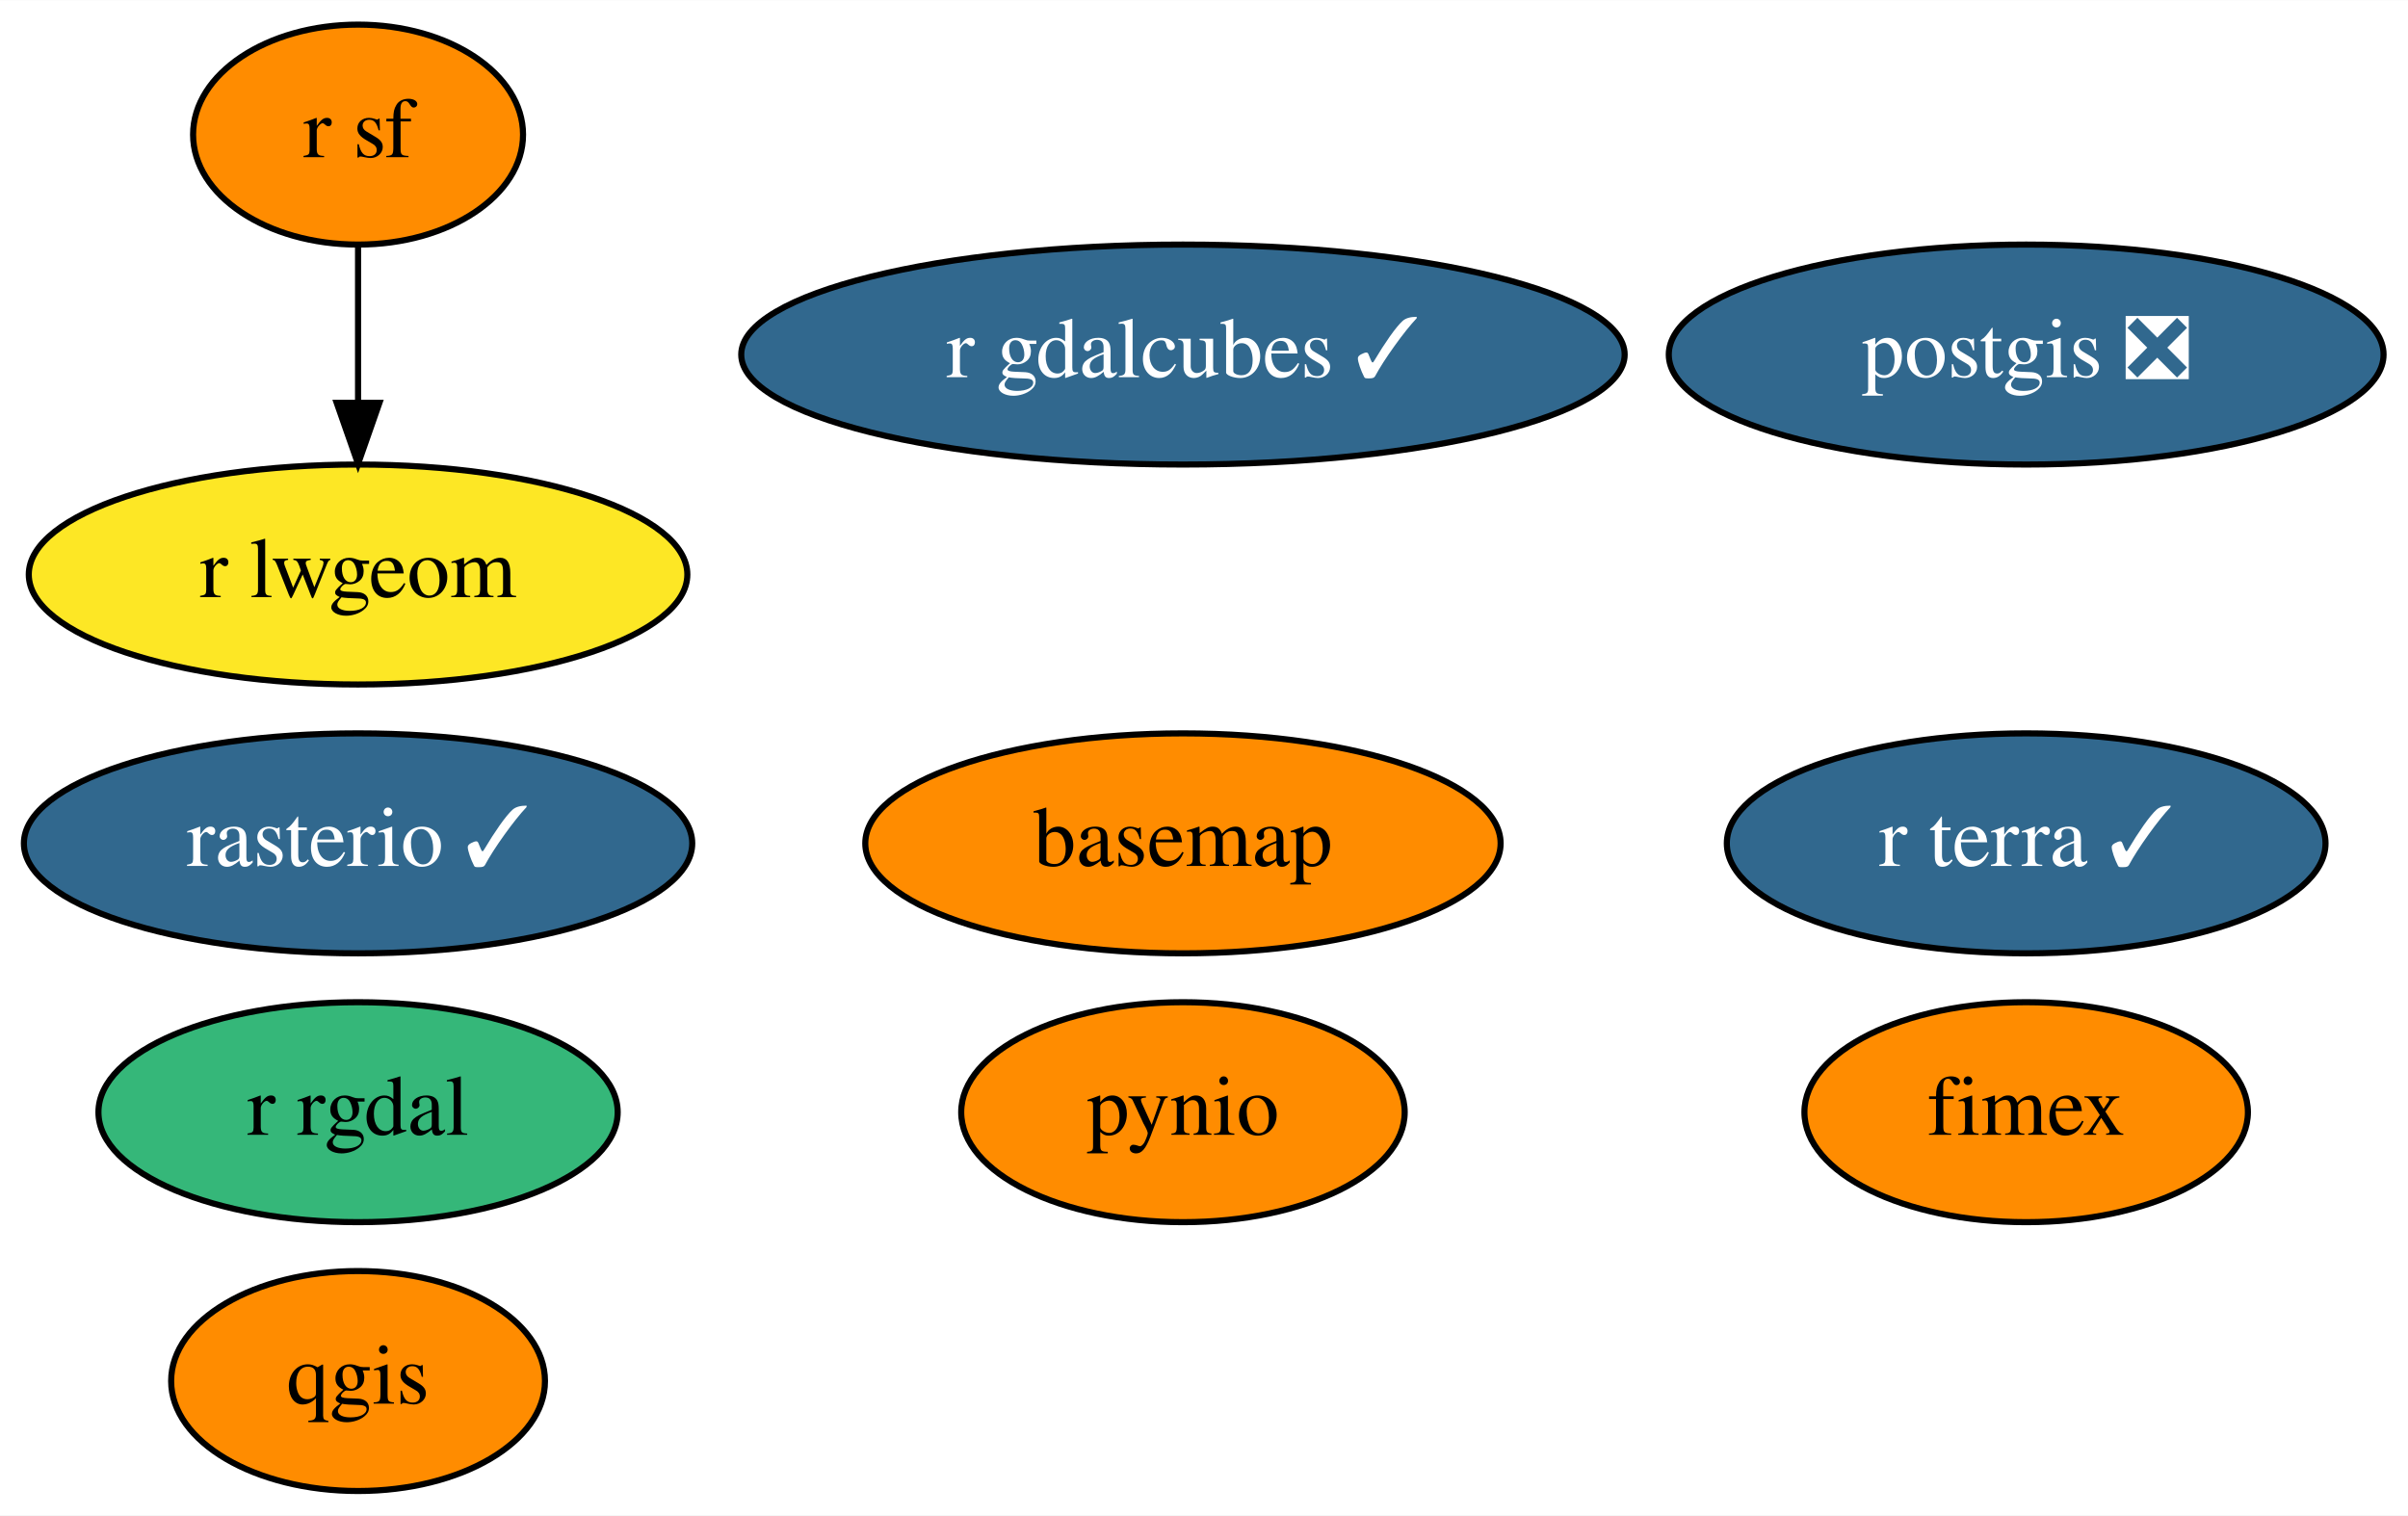
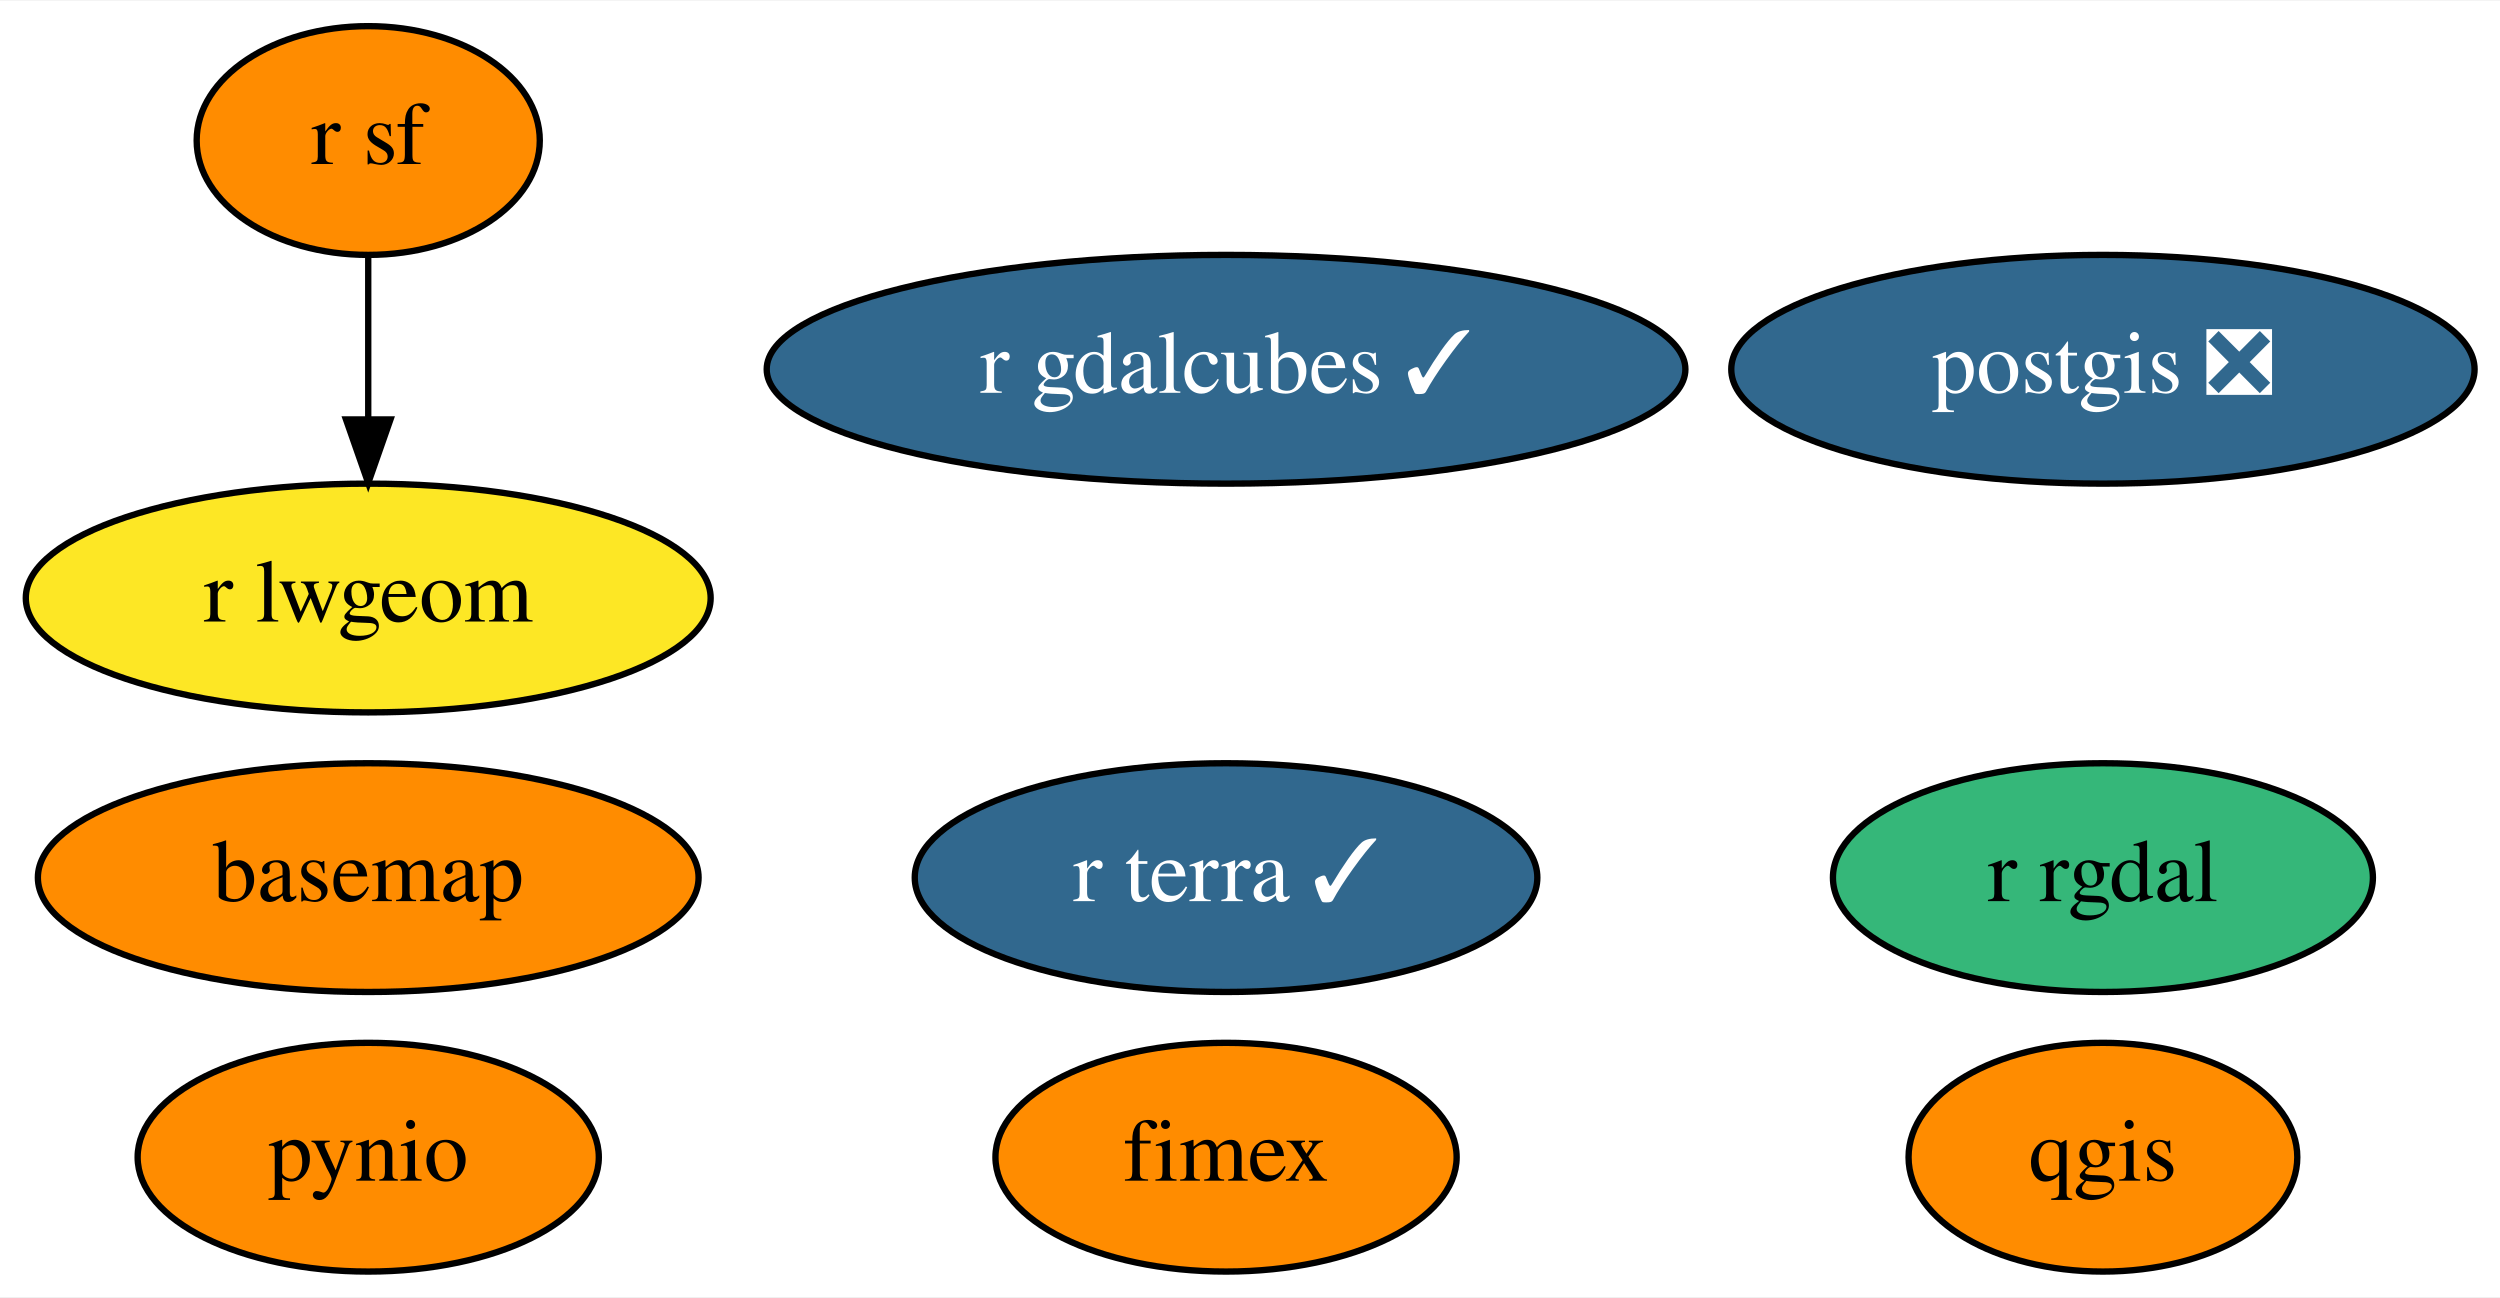
- <svg xmlns="http://www.w3.org/2000/svg" xmlns:xlink="http://www.w3.org/1999/xlink" width="394pt" height="248pt" viewBox="0.00 0.00 394.09 248.00">
-   <g id="graph0" class="graph" transform="scale(1 1) rotate(0) translate(4 244)">
-     <polygon fill="white" stroke="transparent" points="-4,4 -4,-244 390.09,-244 390.09,4 -4,4" />
+ <svg xmlns="http://www.w3.org/2000/svg" xmlns:xlink="http://www.w3.org/1999/xlink" width="393pt" height="204pt" viewBox="0.00 0.00 393.44 204.00">
+   <g id="graph0" class="graph" transform="scale(1 1) rotate(0) translate(4 200)">
+     <polygon fill="white" stroke="transparent" points="-4,4 -4,-200 389.44,-200 389.44,4 -4,4" />
    <g id="node1" class="node">
      <g id="a_node1">
        <a xlink:href="https://github.com/conda-forge/basemap-feedstock" xlink:title="basemap">
-           <ellipse fill="#ff8c00" stroke="black" cx="189.6" cy="-106" rx="51.99" ry="18" />
-           <text text-anchor="middle" x="189.6" y="-102.3" font-family="Times,serif" font-size="14.00">basemap</text>
+           <ellipse fill="#ff8c00" stroke="black" cx="53.95" cy="-62" rx="51.99" ry="18" />
+           <text text-anchor="middle" x="53.95" y="-58.3" font-family="Times,serif" font-size="14.00">basemap</text>
        </a>
      </g>
    </g>
    <g id="node2" class="node">
      <g id="a_node2">
        <a xlink:href="https://github.com/conda-forge/postgis-feedstock/pull/64" xlink:title="postgis ❎">
-           <ellipse fill="#31688e" stroke="black" cx="327.6" cy="-186" rx="58.49" ry="18" />
-           <text text-anchor="middle" x="327.6" y="-182.3" font-family="Times,serif" font-size="14.00" fill="white">postgis ❎</text>
+           <ellipse fill="#31688e" stroke="black" cx="326.95" cy="-142" rx="58.49" ry="18" />
+           <text text-anchor="middle" x="326.95" y="-138.3" font-family="Times,serif" font-size="14.00" fill="white">postgis ❎</text>
        </a>
      </g>
    </g>
    <g id="node3" class="node">
      <g id="a_node3">
        <a xlink:href="https://github.com/conda-forge/pynio-feedstock" xlink:title="pynio">
-           <ellipse fill="#ff8c00" stroke="black" cx="189.6" cy="-62" rx="36.29" ry="18" />
-           <text text-anchor="middle" x="189.6" y="-58.3" font-family="Times,serif" font-size="14.00">pynio</text>
+           <ellipse fill="#ff8c00" stroke="black" cx="53.95" cy="-18" rx="36.29" ry="18" />
+           <text text-anchor="middle" x="53.95" y="-14.3" font-family="Times,serif" font-size="14.00">pynio</text>
        </a>
      </g>
    </g>
    <g id="node4" class="node">
      <g id="a_node4">
        <a xlink:href="https://github.com/conda-forge/qgis-feedstock" xlink:title="qgis">
-           <ellipse fill="#ff8c00" stroke="black" cx="54.6" cy="-18" rx="30.59" ry="18" />
-           <text text-anchor="middle" x="54.6" y="-14.3" font-family="Times,serif" font-size="14.00">qgis</text>
+           <ellipse fill="#ff8c00" stroke="black" cx="326.95" cy="-18" rx="30.59" ry="18" />
+           <text text-anchor="middle" x="326.95" y="-14.3" font-family="Times,serif" font-size="14.00">qgis</text>
        </a>
      </g>
    </g>
    <g id="node5" class="node">
      <g id="a_node5">
        <a xlink:href="https://github.com/conda-forge/r-rgdal-feedstock" xlink:title="r rgdal">
-           <ellipse fill="#35b779" stroke="black" cx="54.6" cy="-62" rx="42.49" ry="18" />
-           <text text-anchor="middle" x="54.6" y="-58.3" font-family="Times,serif" font-size="14.00">r rgdal</text>
+           <ellipse fill="#35b779" stroke="black" cx="326.95" cy="-62" rx="42.49" ry="18" />
+           <text text-anchor="middle" x="326.95" y="-58.3" font-family="Times,serif" font-size="14.00">r rgdal</text>
        </a>
      </g>
    </g>
    <g id="node6" class="node">
      <g id="a_node6">
        <a xlink:href="https://github.com/conda-forge/r-sf-feedstock" xlink:title="r sf">
-           <ellipse fill="#ff8c00" stroke="black" cx="54.6" cy="-222" rx="27" ry="18" />
-           <text text-anchor="middle" x="54.6" y="-218.3" font-family="Times,serif" font-size="14.00">r sf</text>
+           <ellipse fill="#ff8c00" stroke="black" cx="53.95" cy="-178" rx="27" ry="18" />
+           <text text-anchor="middle" x="53.95" y="-174.3" font-family="Times,serif" font-size="14.00">r sf</text>
        </a>
      </g>
    </g>
-     <g id="node8" class="node">
-       <g id="a_node8">
+     <g id="node7" class="node">
+       <g id="a_node7">
        <a xlink:href="https://github.com/conda-forge/r-lwgeom-feedstock" xlink:title="r lwgeom">
-           <ellipse fill="#fde725" stroke="black" cx="54.6" cy="-150" rx="53.89" ry="18" />
-           <text text-anchor="middle" x="54.6" y="-146.3" font-family="Times,serif" font-size="14.00">r lwgeom</text>
+           <ellipse fill="#fde725" stroke="black" cx="53.95" cy="-106" rx="53.89" ry="18" />
+           <text text-anchor="middle" x="53.95" y="-102.3" font-family="Times,serif" font-size="14.00">r lwgeom</text>
        </a>
      </g>
    </g>
    <g id="edge1" class="edge">
-       <path fill="none" stroke="black" d="M54.6,-203.7C54.6,-195.98 54.6,-186.71 54.6,-178.11" />
-       <polygon fill="black" stroke="black" points="58.1,-178.1 54.6,-168.1 51.1,-178.1 58.1,-178.1" />
+       <path fill="none" stroke="black" d="M53.95,-159.7C53.95,-151.98 53.95,-142.71 53.95,-134.11" />
+       <polygon fill="black" stroke="black" points="57.45,-134.1 53.95,-124.1 50.45,-134.1 57.45,-134.1" />
    </g>
-     <g id="node7" class="node">
-       <g id="a_node7">
-         <a xlink:href="https://github.com/conda-forge/rasterio-feedstock/pull/221" xlink:title="rasterio ✓">
-           <ellipse fill="#31688e" stroke="black" cx="54.6" cy="-106" rx="54.69" ry="18" />
-           <text text-anchor="middle" x="54.6" y="-102.3" font-family="Times,serif" font-size="14.00" fill="white">rasterio ✓</text>
+     <g id="node8" class="node">
+       <g id="a_node8">
+         <a xlink:href="https://github.com/conda-forge/fimex-feedstock" xlink:title="fimex">
+           <ellipse fill="#ff8c00" stroke="black" cx="188.95" cy="-18" rx="36.29" ry="18" />
+           <text text-anchor="middle" x="188.95" y="-14.3" font-family="Times,serif" font-size="14.00">fimex</text>
        </a>
      </g>
    </g>
    <g id="node9" class="node">
      <g id="a_node9">
-         <a xlink:href="https://github.com/conda-forge/fimex-feedstock" xlink:title="fimex">
-           <ellipse fill="#ff8c00" stroke="black" cx="327.6" cy="-62" rx="36.29" ry="18" />
-           <text text-anchor="middle" x="327.6" y="-58.3" font-family="Times,serif" font-size="14.00">fimex</text>
+         <a xlink:href="https://github.com/conda-forge/r-gdalcubes-feedstock/pull/13" xlink:title="r gdalcubes ✓">
+           <ellipse fill="#31688e" stroke="black" cx="188.95" cy="-142" rx="72.29" ry="18" />
+           <text text-anchor="middle" x="188.95" y="-138.3" font-family="Times,serif" font-size="14.00" fill="white">r gdalcubes ✓</text>
        </a>
      </g>
    </g>
    <g id="node10" class="node">
      <g id="a_node10">
-         <a xlink:href="https://github.com/conda-forge/r-gdalcubes-feedstock/pull/13" xlink:title="r gdalcubes ✓">
-           <ellipse fill="#31688e" stroke="black" cx="189.6" cy="-186" rx="72.29" ry="18" />
-           <text text-anchor="middle" x="189.6" y="-182.3" font-family="Times,serif" font-size="14.00" fill="white">r gdalcubes ✓</text>
-         </a>
-       </g>
-     </g>
-     <g id="node11" class="node">
-       <g id="a_node11">
        <a xlink:href="https://github.com/conda-forge/r-terra-feedstock/pull/10" xlink:title="r terra ✓">
-           <ellipse fill="#31688e" stroke="black" cx="327.6" cy="-106" rx="48.99" ry="18" />
-           <text text-anchor="middle" x="327.6" y="-102.3" font-family="Times,serif" font-size="14.00" fill="white">r terra ✓</text>
+           <ellipse fill="#31688e" stroke="black" cx="188.95" cy="-62" rx="48.99" ry="18" />
+           <text text-anchor="middle" x="188.95" y="-58.3" font-family="Times,serif" font-size="14.00" fill="white">r terra ✓</text>
        </a>
      </g>
    </g>
  </g>
</svg>
